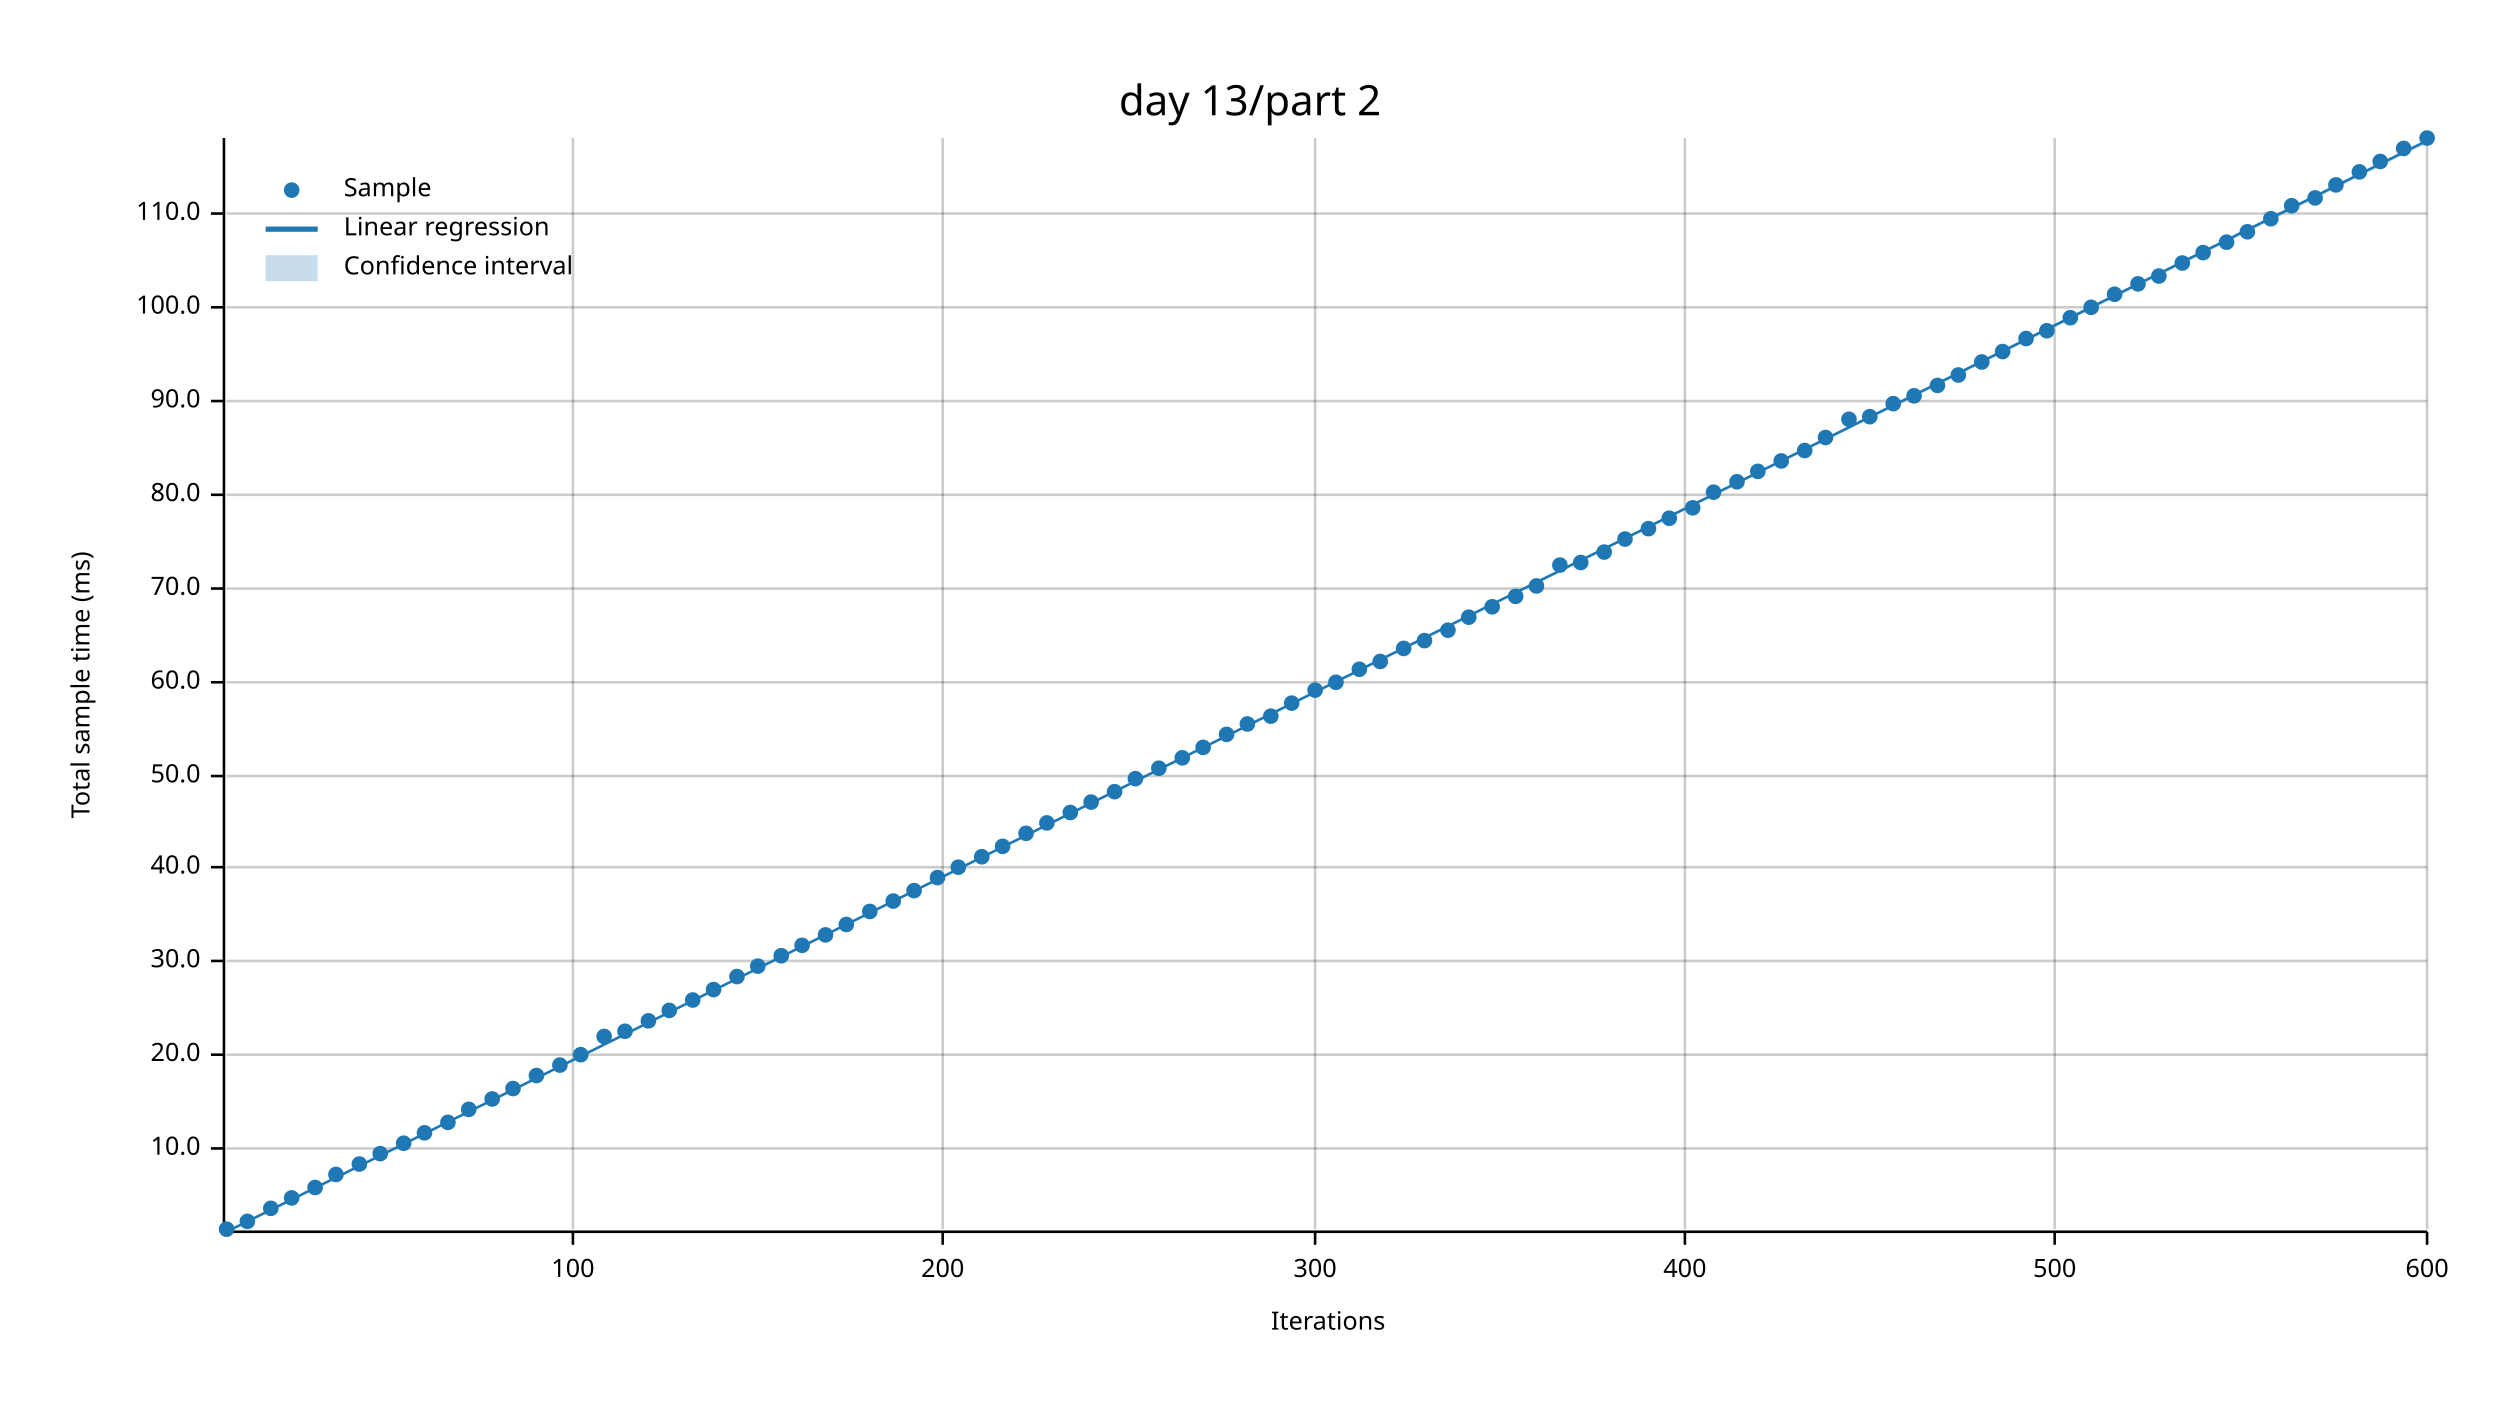
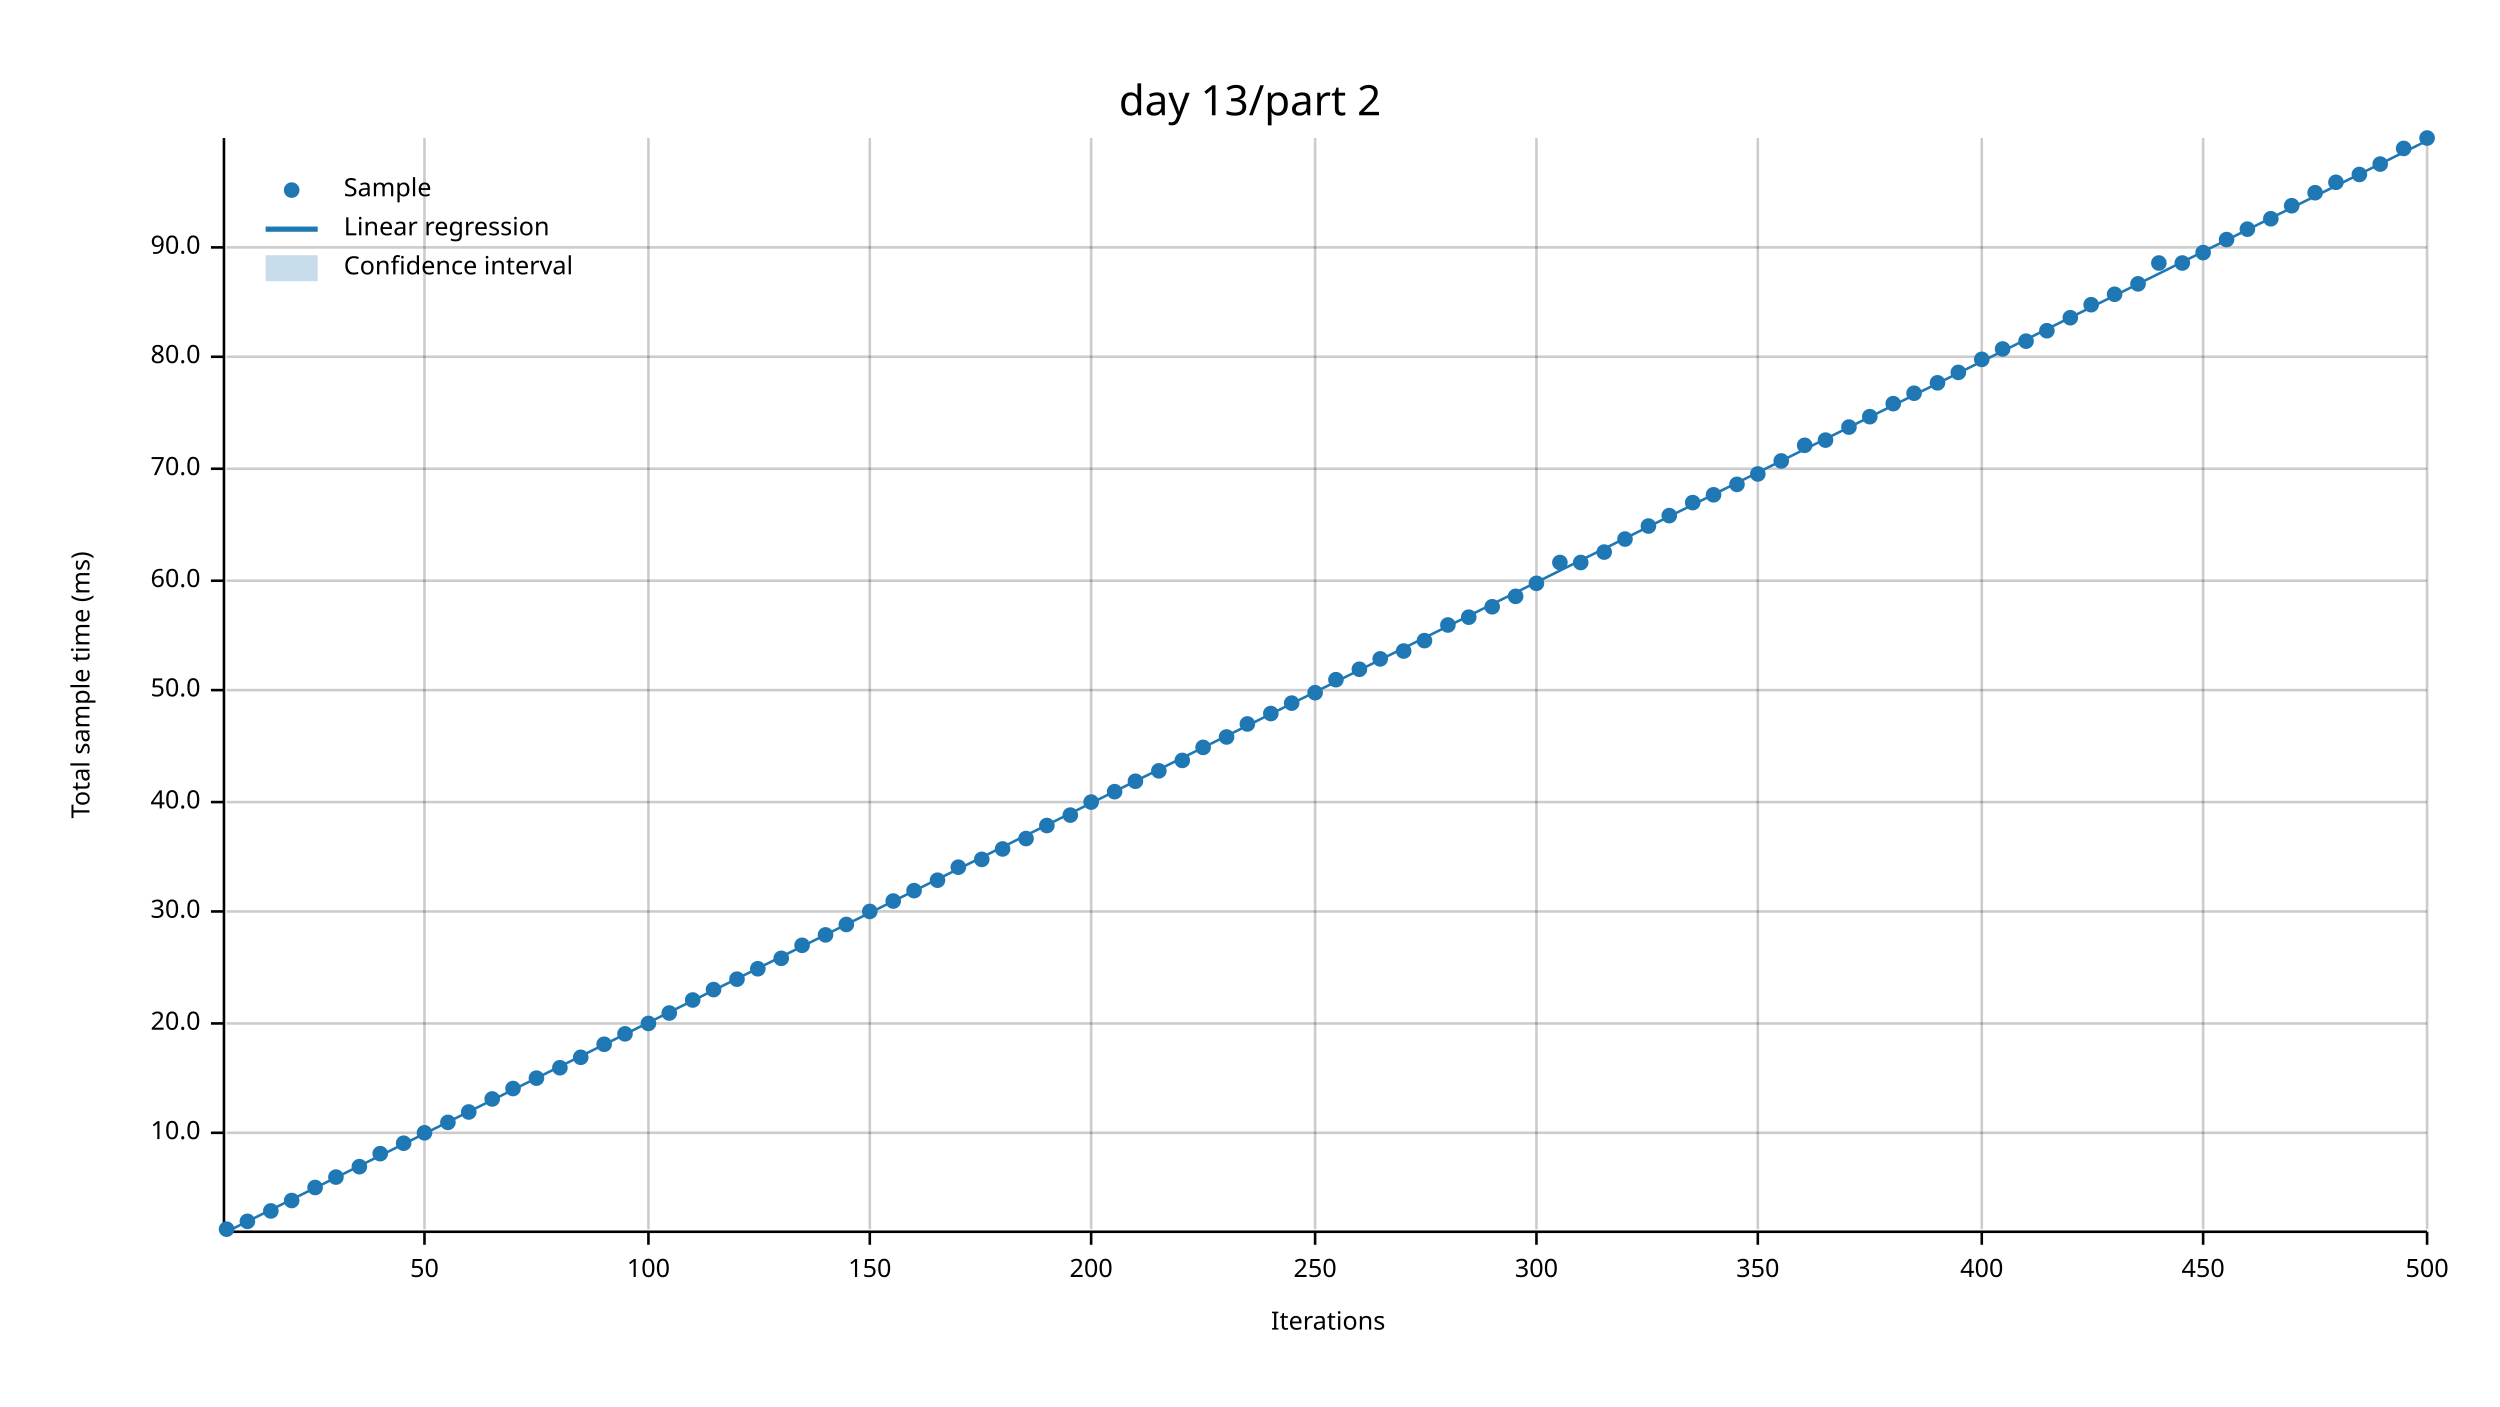
<svg xmlns="http://www.w3.org/2000/svg" width="960" height="540" viewBox="0 0 960 540">
  <text x="480" y="32" dy="0.76em" text-anchor="middle" font-family="sans-serif" font-size="16.129" opacity="1" fill="#000000">
day 13/part 2
</text>
  <text x="27" y="263" dy="0.76em" text-anchor="middle" font-family="sans-serif" font-size="9.677" opacity="1" fill="#000000" transform="rotate(270, 27, 263)">
Total sample time (ms)
</text>
  <text x="510" y="513" dy="-0.5ex" text-anchor="middle" font-family="sans-serif" font-size="9.677" opacity="1" fill="#000000">
Iterations
</text>
-   <line opacity="0.2" stroke="#000000" stroke-width="1" x1="220" y1="472" x2="220" y2="53" />
-   <line opacity="0.2" stroke="#000000" stroke-width="1" x1="362" y1="472" x2="362" y2="53" />
+   <line opacity="0.2" stroke="#000000" stroke-width="1" x1="163" y1="472" x2="163" y2="53" />
+   <line opacity="0.2" stroke="#000000" stroke-width="1" x1="249" y1="472" x2="249" y2="53" />
+   <line opacity="0.2" stroke="#000000" stroke-width="1" x1="334" y1="472" x2="334" y2="53" />
+   <line opacity="0.2" stroke="#000000" stroke-width="1" x1="419" y1="472" x2="419" y2="53" />
  <line opacity="0.2" stroke="#000000" stroke-width="1" x1="505" y1="472" x2="505" y2="53" />
-   <line opacity="0.2" stroke="#000000" stroke-width="1" x1="647" y1="472" x2="647" y2="53" />
-   <line opacity="0.2" stroke="#000000" stroke-width="1" x1="789" y1="472" x2="789" y2="53" />
+   <line opacity="0.2" stroke="#000000" stroke-width="1" x1="590" y1="472" x2="590" y2="53" />
+   <line opacity="0.2" stroke="#000000" stroke-width="1" x1="675" y1="472" x2="675" y2="53" />
+   <line opacity="0.2" stroke="#000000" stroke-width="1" x1="761" y1="472" x2="761" y2="53" />
+   <line opacity="0.2" stroke="#000000" stroke-width="1" x1="846" y1="472" x2="846" y2="53" />
  <line opacity="0.2" stroke="#000000" stroke-width="1" x1="932" y1="472" x2="932" y2="53" />
-   <line opacity="0.2" stroke="#000000" stroke-width="1" x1="87" y1="441" x2="932" y2="441" />
-   <line opacity="0.2" stroke="#000000" stroke-width="1" x1="87" y1="405" x2="932" y2="405" />
-   <line opacity="0.2" stroke="#000000" stroke-width="1" x1="87" y1="369" x2="932" y2="369" />
-   <line opacity="0.2" stroke="#000000" stroke-width="1" x1="87" y1="333" x2="932" y2="333" />
-   <line opacity="0.2" stroke="#000000" stroke-width="1" x1="87" y1="298" x2="932" y2="298" />
-   <line opacity="0.2" stroke="#000000" stroke-width="1" x1="87" y1="262" x2="932" y2="262" />
-   <line opacity="0.2" stroke="#000000" stroke-width="1" x1="87" y1="226" x2="932" y2="226" />
-   <line opacity="0.2" stroke="#000000" stroke-width="1" x1="87" y1="190" x2="932" y2="190" />
-   <line opacity="0.2" stroke="#000000" stroke-width="1" x1="87" y1="154" x2="932" y2="154" />
-   <line opacity="0.2" stroke="#000000" stroke-width="1" x1="87" y1="118" x2="932" y2="118" />
-   <line opacity="0.2" stroke="#000000" stroke-width="1" x1="87" y1="82" x2="932" y2="82" />
+   <line opacity="0.2" stroke="#000000" stroke-width="1" x1="87" y1="435" x2="932" y2="435" />
+   <line opacity="0.2" stroke="#000000" stroke-width="1" x1="87" y1="393" x2="932" y2="393" />
+   <line opacity="0.2" stroke="#000000" stroke-width="1" x1="87" y1="350" x2="932" y2="350" />
+   <line opacity="0.2" stroke="#000000" stroke-width="1" x1="87" y1="308" x2="932" y2="308" />
+   <line opacity="0.2" stroke="#000000" stroke-width="1" x1="87" y1="265" x2="932" y2="265" />
+   <line opacity="0.2" stroke="#000000" stroke-width="1" x1="87" y1="223" x2="932" y2="223" />
+   <line opacity="0.2" stroke="#000000" stroke-width="1" x1="87" y1="180" x2="932" y2="180" />
+   <line opacity="0.2" stroke="#000000" stroke-width="1" x1="87" y1="137" x2="932" y2="137" />
+   <line opacity="0.2" stroke="#000000" stroke-width="1" x1="87" y1="95" x2="932" y2="95" />
  <polyline fill="none" opacity="1" stroke="#000000" stroke-width="1" points="86,53 86,472 " />
-   <text x="77" y="441" dy="0.5ex" text-anchor="end" font-family="sans-serif" font-size="9.677" opacity="1" fill="#000000">
+   <text x="77" y="435" dy="0.5ex" text-anchor="end" font-family="sans-serif" font-size="9.677" opacity="1" fill="#000000">
10.0
</text>
-   <polyline fill="none" opacity="1" stroke="#000000" stroke-width="1" points="81,441 86,441 " />
-   <text x="77" y="405" dy="0.5ex" text-anchor="end" font-family="sans-serif" font-size="9.677" opacity="1" fill="#000000">
+   <polyline fill="none" opacity="1" stroke="#000000" stroke-width="1" points="81,435 86,435 " />
+   <text x="77" y="393" dy="0.5ex" text-anchor="end" font-family="sans-serif" font-size="9.677" opacity="1" fill="#000000">
20.0
</text>
-   <polyline fill="none" opacity="1" stroke="#000000" stroke-width="1" points="81,405 86,405 " />
-   <text x="77" y="369" dy="0.5ex" text-anchor="end" font-family="sans-serif" font-size="9.677" opacity="1" fill="#000000">
+   <polyline fill="none" opacity="1" stroke="#000000" stroke-width="1" points="81,393 86,393 " />
+   <text x="77" y="350" dy="0.5ex" text-anchor="end" font-family="sans-serif" font-size="9.677" opacity="1" fill="#000000">
30.0
</text>
-   <polyline fill="none" opacity="1" stroke="#000000" stroke-width="1" points="81,369 86,369 " />
-   <text x="77" y="333" dy="0.5ex" text-anchor="end" font-family="sans-serif" font-size="9.677" opacity="1" fill="#000000">
+   <polyline fill="none" opacity="1" stroke="#000000" stroke-width="1" points="81,350 86,350 " />
+   <text x="77" y="308" dy="0.5ex" text-anchor="end" font-family="sans-serif" font-size="9.677" opacity="1" fill="#000000">
40.0
</text>
-   <polyline fill="none" opacity="1" stroke="#000000" stroke-width="1" points="81,333 86,333 " />
-   <text x="77" y="298" dy="0.5ex" text-anchor="end" font-family="sans-serif" font-size="9.677" opacity="1" fill="#000000">
+   <polyline fill="none" opacity="1" stroke="#000000" stroke-width="1" points="81,308 86,308 " />
+   <text x="77" y="265" dy="0.5ex" text-anchor="end" font-family="sans-serif" font-size="9.677" opacity="1" fill="#000000">
50.0
</text>
-   <polyline fill="none" opacity="1" stroke="#000000" stroke-width="1" points="81,298 86,298 " />
-   <text x="77" y="262" dy="0.5ex" text-anchor="end" font-family="sans-serif" font-size="9.677" opacity="1" fill="#000000">
+   <polyline fill="none" opacity="1" stroke="#000000" stroke-width="1" points="81,265 86,265 " />
+   <text x="77" y="223" dy="0.5ex" text-anchor="end" font-family="sans-serif" font-size="9.677" opacity="1" fill="#000000">
60.0
</text>
-   <polyline fill="none" opacity="1" stroke="#000000" stroke-width="1" points="81,262 86,262 " />
-   <text x="77" y="226" dy="0.5ex" text-anchor="end" font-family="sans-serif" font-size="9.677" opacity="1" fill="#000000">
+   <polyline fill="none" opacity="1" stroke="#000000" stroke-width="1" points="81,223 86,223 " />
+   <text x="77" y="180" dy="0.5ex" text-anchor="end" font-family="sans-serif" font-size="9.677" opacity="1" fill="#000000">
70.0
</text>
-   <polyline fill="none" opacity="1" stroke="#000000" stroke-width="1" points="81,226 86,226 " />
-   <text x="77" y="190" dy="0.5ex" text-anchor="end" font-family="sans-serif" font-size="9.677" opacity="1" fill="#000000">
+   <polyline fill="none" opacity="1" stroke="#000000" stroke-width="1" points="81,180 86,180 " />
+   <text x="77" y="137" dy="0.5ex" text-anchor="end" font-family="sans-serif" font-size="9.677" opacity="1" fill="#000000">
80.0
</text>
-   <polyline fill="none" opacity="1" stroke="#000000" stroke-width="1" points="81,190 86,190 " />
-   <text x="77" y="154" dy="0.5ex" text-anchor="end" font-family="sans-serif" font-size="9.677" opacity="1" fill="#000000">
+   <polyline fill="none" opacity="1" stroke="#000000" stroke-width="1" points="81,137 86,137 " />
+   <text x="77" y="95" dy="0.5ex" text-anchor="end" font-family="sans-serif" font-size="9.677" opacity="1" fill="#000000">
90.0
</text>
-   <polyline fill="none" opacity="1" stroke="#000000" stroke-width="1" points="81,154 86,154 " />
-   <text x="77" y="118" dy="0.5ex" text-anchor="end" font-family="sans-serif" font-size="9.677" opacity="1" fill="#000000">
- 100.0
- </text>
-   <polyline fill="none" opacity="1" stroke="#000000" stroke-width="1" points="81,118 86,118 " />
-   <text x="77" y="82" dy="0.5ex" text-anchor="end" font-family="sans-serif" font-size="9.677" opacity="1" fill="#000000">
- 110.0
- </text>
-   <polyline fill="none" opacity="1" stroke="#000000" stroke-width="1" points="81,82 86,82 " />
+   <polyline fill="none" opacity="1" stroke="#000000" stroke-width="1" points="81,95 86,95 " />
  <polyline fill="none" opacity="1" stroke="#000000" stroke-width="1" points="87,473 932,473 " />
-   <text x="220" y="483" dy="0.76em" text-anchor="middle" font-family="sans-serif" font-size="9.677" opacity="1" fill="#000000">
+   <text x="163" y="483" dy="0.76em" text-anchor="middle" font-family="sans-serif" font-size="9.677" opacity="1" fill="#000000">
+ 50
+ </text>
+   <polyline fill="none" opacity="1" stroke="#000000" stroke-width="1" points="163,473 163,478 " />
+   <text x="249" y="483" dy="0.76em" text-anchor="middle" font-family="sans-serif" font-size="9.677" opacity="1" fill="#000000">
100
</text>
-   <polyline fill="none" opacity="1" stroke="#000000" stroke-width="1" points="220,473 220,478 " />
-   <text x="362" y="483" dy="0.76em" text-anchor="middle" font-family="sans-serif" font-size="9.677" opacity="1" fill="#000000">
+   <polyline fill="none" opacity="1" stroke="#000000" stroke-width="1" points="249,473 249,478 " />
+   <text x="334" y="483" dy="0.76em" text-anchor="middle" font-family="sans-serif" font-size="9.677" opacity="1" fill="#000000">
+ 150
+ </text>
+   <polyline fill="none" opacity="1" stroke="#000000" stroke-width="1" points="334,473 334,478 " />
+   <text x="419" y="483" dy="0.76em" text-anchor="middle" font-family="sans-serif" font-size="9.677" opacity="1" fill="#000000">
200
</text>
-   <polyline fill="none" opacity="1" stroke="#000000" stroke-width="1" points="362,473 362,478 " />
+   <polyline fill="none" opacity="1" stroke="#000000" stroke-width="1" points="419,473 419,478 " />
  <text x="505" y="483" dy="0.76em" text-anchor="middle" font-family="sans-serif" font-size="9.677" opacity="1" fill="#000000">
+ 250
+ </text>
+   <polyline fill="none" opacity="1" stroke="#000000" stroke-width="1" points="505,473 505,478 " />
+   <text x="590" y="483" dy="0.76em" text-anchor="middle" font-family="sans-serif" font-size="9.677" opacity="1" fill="#000000">
300
</text>
-   <polyline fill="none" opacity="1" stroke="#000000" stroke-width="1" points="505,473 505,478 " />
-   <text x="647" y="483" dy="0.76em" text-anchor="middle" font-family="sans-serif" font-size="9.677" opacity="1" fill="#000000">
+   <polyline fill="none" opacity="1" stroke="#000000" stroke-width="1" points="590,473 590,478 " />
+   <text x="675" y="483" dy="0.76em" text-anchor="middle" font-family="sans-serif" font-size="9.677" opacity="1" fill="#000000">
+ 350
+ </text>
+   <polyline fill="none" opacity="1" stroke="#000000" stroke-width="1" points="675,473 675,478 " />
+   <text x="761" y="483" dy="0.76em" text-anchor="middle" font-family="sans-serif" font-size="9.677" opacity="1" fill="#000000">
400
</text>
-   <polyline fill="none" opacity="1" stroke="#000000" stroke-width="1" points="647,473 647,478 " />
-   <text x="789" y="483" dy="0.76em" text-anchor="middle" font-family="sans-serif" font-size="9.677" opacity="1" fill="#000000">
+   <polyline fill="none" opacity="1" stroke="#000000" stroke-width="1" points="761,473 761,478 " />
+   <text x="846" y="483" dy="0.76em" text-anchor="middle" font-family="sans-serif" font-size="9.677" opacity="1" fill="#000000">
+ 450
+ </text>
+   <polyline fill="none" opacity="1" stroke="#000000" stroke-width="1" points="846,473 846,478 " />
+   <text x="932" y="483" dy="0.76em" text-anchor="middle" font-family="sans-serif" font-size="9.677" opacity="1" fill="#000000">
500
- </text>
-   <polyline fill="none" opacity="1" stroke="#000000" stroke-width="1" points="789,473 789,478 " />
-   <text x="932" y="483" dy="0.76em" text-anchor="middle" font-family="sans-serif" font-size="9.677" opacity="1" fill="#000000">
- 600
</text>
  <polyline fill="none" opacity="1" stroke="#000000" stroke-width="1" points="932,473 932,478 " />
  <circle cx="87" cy="472" r="3" opacity="1" fill="#1F78B4" stroke="none" stroke-width="1" />
  <circle cx="95" cy="469" r="3" opacity="1" fill="#1F78B4" stroke="none" stroke-width="1" />
-   <circle cx="104" cy="464" r="3" opacity="1" fill="#1F78B4" stroke="none" stroke-width="1" />
-   <circle cx="112" cy="460" r="3" opacity="1" fill="#1F78B4" stroke="none" stroke-width="1" />
+   <circle cx="104" cy="465" r="3" opacity="1" fill="#1F78B4" stroke="none" stroke-width="1" />
+   <circle cx="112" cy="461" r="3" opacity="1" fill="#1F78B4" stroke="none" stroke-width="1" />
  <circle cx="121" cy="456" r="3" opacity="1" fill="#1F78B4" stroke="none" stroke-width="1" />
-   <circle cx="129" cy="451" r="3" opacity="1" fill="#1F78B4" stroke="none" stroke-width="1" />
-   <circle cx="138" cy="447" r="3" opacity="1" fill="#1F78B4" stroke="none" stroke-width="1" />
+   <circle cx="129" cy="452" r="3" opacity="1" fill="#1F78B4" stroke="none" stroke-width="1" />
+   <circle cx="138" cy="448" r="3" opacity="1" fill="#1F78B4" stroke="none" stroke-width="1" />
  <circle cx="146" cy="443" r="3" opacity="1" fill="#1F78B4" stroke="none" stroke-width="1" />
  <circle cx="155" cy="439" r="3" opacity="1" fill="#1F78B4" stroke="none" stroke-width="1" />
  <circle cx="163" cy="435" r="3" opacity="1" fill="#1F78B4" stroke="none" stroke-width="1" />
  <circle cx="172" cy="431" r="3" opacity="1" fill="#1F78B4" stroke="none" stroke-width="1" />
-   <circle cx="180" cy="426" r="3" opacity="1" fill="#1F78B4" stroke="none" stroke-width="1" />
+   <circle cx="180" cy="427" r="3" opacity="1" fill="#1F78B4" stroke="none" stroke-width="1" />
  <circle cx="189" cy="422" r="3" opacity="1" fill="#1F78B4" stroke="none" stroke-width="1" />
  <circle cx="197" cy="418" r="3" opacity="1" fill="#1F78B4" stroke="none" stroke-width="1" />
-   <circle cx="206" cy="413" r="3" opacity="1" fill="#1F78B4" stroke="none" stroke-width="1" />
-   <circle cx="215" cy="409" r="3" opacity="1" fill="#1F78B4" stroke="none" stroke-width="1" />
-   <circle cx="223" cy="405" r="3" opacity="1" fill="#1F78B4" stroke="none" stroke-width="1" />
-   <circle cx="232" cy="398" r="3" opacity="1" fill="#1F78B4" stroke="none" stroke-width="1" />
-   <circle cx="240" cy="396" r="3" opacity="1" fill="#1F78B4" stroke="none" stroke-width="1" />
-   <circle cx="249" cy="392" r="3" opacity="1" fill="#1F78B4" stroke="none" stroke-width="1" />
-   <circle cx="257" cy="388" r="3" opacity="1" fill="#1F78B4" stroke="none" stroke-width="1" />
+   <circle cx="206" cy="414" r="3" opacity="1" fill="#1F78B4" stroke="none" stroke-width="1" />
+   <circle cx="215" cy="410" r="3" opacity="1" fill="#1F78B4" stroke="none" stroke-width="1" />
+   <circle cx="223" cy="406" r="3" opacity="1" fill="#1F78B4" stroke="none" stroke-width="1" />
+   <circle cx="232" cy="401" r="3" opacity="1" fill="#1F78B4" stroke="none" stroke-width="1" />
+   <circle cx="240" cy="397" r="3" opacity="1" fill="#1F78B4" stroke="none" stroke-width="1" />
+   <circle cx="249" cy="393" r="3" opacity="1" fill="#1F78B4" stroke="none" stroke-width="1" />
+   <circle cx="257" cy="389" r="3" opacity="1" fill="#1F78B4" stroke="none" stroke-width="1" />
  <circle cx="266" cy="384" r="3" opacity="1" fill="#1F78B4" stroke="none" stroke-width="1" />
  <circle cx="274" cy="380" r="3" opacity="1" fill="#1F78B4" stroke="none" stroke-width="1" />
-   <circle cx="283" cy="375" r="3" opacity="1" fill="#1F78B4" stroke="none" stroke-width="1" />
-   <circle cx="291" cy="371" r="3" opacity="1" fill="#1F78B4" stroke="none" stroke-width="1" />
-   <circle cx="300" cy="367" r="3" opacity="1" fill="#1F78B4" stroke="none" stroke-width="1" />
+   <circle cx="283" cy="376" r="3" opacity="1" fill="#1F78B4" stroke="none" stroke-width="1" />
+   <circle cx="291" cy="372" r="3" opacity="1" fill="#1F78B4" stroke="none" stroke-width="1" />
+   <circle cx="300" cy="368" r="3" opacity="1" fill="#1F78B4" stroke="none" stroke-width="1" />
  <circle cx="308" cy="363" r="3" opacity="1" fill="#1F78B4" stroke="none" stroke-width="1" />
  <circle cx="317" cy="359" r="3" opacity="1" fill="#1F78B4" stroke="none" stroke-width="1" />
  <circle cx="325" cy="355" r="3" opacity="1" fill="#1F78B4" stroke="none" stroke-width="1" />
  <circle cx="334" cy="350" r="3" opacity="1" fill="#1F78B4" stroke="none" stroke-width="1" />
  <circle cx="343" cy="346" r="3" opacity="1" fill="#1F78B4" stroke="none" stroke-width="1" />
  <circle cx="351" cy="342" r="3" opacity="1" fill="#1F78B4" stroke="none" stroke-width="1" />
-   <circle cx="360" cy="337" r="3" opacity="1" fill="#1F78B4" stroke="none" stroke-width="1" />
+   <circle cx="360" cy="338" r="3" opacity="1" fill="#1F78B4" stroke="none" stroke-width="1" />
  <circle cx="368" cy="333" r="3" opacity="1" fill="#1F78B4" stroke="none" stroke-width="1" />
-   <circle cx="377" cy="329" r="3" opacity="1" fill="#1F78B4" stroke="none" stroke-width="1" />
-   <circle cx="385" cy="325" r="3" opacity="1" fill="#1F78B4" stroke="none" stroke-width="1" />
-   <circle cx="394" cy="320" r="3" opacity="1" fill="#1F78B4" stroke="none" stroke-width="1" />
-   <circle cx="402" cy="316" r="3" opacity="1" fill="#1F78B4" stroke="none" stroke-width="1" />
-   <circle cx="411" cy="312" r="3" opacity="1" fill="#1F78B4" stroke="none" stroke-width="1" />
+   <circle cx="377" cy="330" r="3" opacity="1" fill="#1F78B4" stroke="none" stroke-width="1" />
+   <circle cx="385" cy="326" r="3" opacity="1" fill="#1F78B4" stroke="none" stroke-width="1" />
+   <circle cx="394" cy="322" r="3" opacity="1" fill="#1F78B4" stroke="none" stroke-width="1" />
+   <circle cx="402" cy="317" r="3" opacity="1" fill="#1F78B4" stroke="none" stroke-width="1" />
+   <circle cx="411" cy="313" r="3" opacity="1" fill="#1F78B4" stroke="none" stroke-width="1" />
  <circle cx="419" cy="308" r="3" opacity="1" fill="#1F78B4" stroke="none" stroke-width="1" />
  <circle cx="428" cy="304" r="3" opacity="1" fill="#1F78B4" stroke="none" stroke-width="1" />
-   <circle cx="436" cy="299" r="3" opacity="1" fill="#1F78B4" stroke="none" stroke-width="1" />
-   <circle cx="445" cy="295" r="3" opacity="1" fill="#1F78B4" stroke="none" stroke-width="1" />
-   <circle cx="454" cy="291" r="3" opacity="1" fill="#1F78B4" stroke="none" stroke-width="1" />
+   <circle cx="436" cy="300" r="3" opacity="1" fill="#1F78B4" stroke="none" stroke-width="1" />
+   <circle cx="445" cy="296" r="3" opacity="1" fill="#1F78B4" stroke="none" stroke-width="1" />
+   <circle cx="454" cy="292" r="3" opacity="1" fill="#1F78B4" stroke="none" stroke-width="1" />
  <circle cx="462" cy="287" r="3" opacity="1" fill="#1F78B4" stroke="none" stroke-width="1" />
-   <circle cx="471" cy="282" r="3" opacity="1" fill="#1F78B4" stroke="none" stroke-width="1" />
+   <circle cx="471" cy="283" r="3" opacity="1" fill="#1F78B4" stroke="none" stroke-width="1" />
  <circle cx="479" cy="278" r="3" opacity="1" fill="#1F78B4" stroke="none" stroke-width="1" />
-   <circle cx="488" cy="275" r="3" opacity="1" fill="#1F78B4" stroke="none" stroke-width="1" />
+   <circle cx="488" cy="274" r="3" opacity="1" fill="#1F78B4" stroke="none" stroke-width="1" />
  <circle cx="496" cy="270" r="3" opacity="1" fill="#1F78B4" stroke="none" stroke-width="1" />
-   <circle cx="505" cy="265" r="3" opacity="1" fill="#1F78B4" stroke="none" stroke-width="1" />
-   <circle cx="513" cy="262" r="3" opacity="1" fill="#1F78B4" stroke="none" stroke-width="1" />
+   <circle cx="505" cy="266" r="3" opacity="1" fill="#1F78B4" stroke="none" stroke-width="1" />
+   <circle cx="513" cy="261" r="3" opacity="1" fill="#1F78B4" stroke="none" stroke-width="1" />
  <circle cx="522" cy="257" r="3" opacity="1" fill="#1F78B4" stroke="none" stroke-width="1" />
-   <circle cx="530" cy="254" r="3" opacity="1" fill="#1F78B4" stroke="none" stroke-width="1" />
-   <circle cx="539" cy="249" r="3" opacity="1" fill="#1F78B4" stroke="none" stroke-width="1" />
+   <circle cx="530" cy="253" r="3" opacity="1" fill="#1F78B4" stroke="none" stroke-width="1" />
+   <circle cx="539" cy="250" r="3" opacity="1" fill="#1F78B4" stroke="none" stroke-width="1" />
  <circle cx="547" cy="246" r="3" opacity="1" fill="#1F78B4" stroke="none" stroke-width="1" />
-   <circle cx="556" cy="242" r="3" opacity="1" fill="#1F78B4" stroke="none" stroke-width="1" />
+   <circle cx="556" cy="240" r="3" opacity="1" fill="#1F78B4" stroke="none" stroke-width="1" />
  <circle cx="564" cy="237" r="3" opacity="1" fill="#1F78B4" stroke="none" stroke-width="1" />
  <circle cx="573" cy="233" r="3" opacity="1" fill="#1F78B4" stroke="none" stroke-width="1" />
  <circle cx="582" cy="229" r="3" opacity="1" fill="#1F78B4" stroke="none" stroke-width="1" />
-   <circle cx="590" cy="225" r="3" opacity="1" fill="#1F78B4" stroke="none" stroke-width="1" />
-   <circle cx="599" cy="217" r="3" opacity="1" fill="#1F78B4" stroke="none" stroke-width="1" />
+   <circle cx="590" cy="224" r="3" opacity="1" fill="#1F78B4" stroke="none" stroke-width="1" />
+   <circle cx="599" cy="216" r="3" opacity="1" fill="#1F78B4" stroke="none" stroke-width="1" />
  <circle cx="607" cy="216" r="3" opacity="1" fill="#1F78B4" stroke="none" stroke-width="1" />
  <circle cx="616" cy="212" r="3" opacity="1" fill="#1F78B4" stroke="none" stroke-width="1" />
  <circle cx="624" cy="207" r="3" opacity="1" fill="#1F78B4" stroke="none" stroke-width="1" />
-   <circle cx="633" cy="203" r="3" opacity="1" fill="#1F78B4" stroke="none" stroke-width="1" />
-   <circle cx="641" cy="199" r="3" opacity="1" fill="#1F78B4" stroke="none" stroke-width="1" />
-   <circle cx="650" cy="195" r="3" opacity="1" fill="#1F78B4" stroke="none" stroke-width="1" />
-   <circle cx="658" cy="189" r="3" opacity="1" fill="#1F78B4" stroke="none" stroke-width="1" />
-   <circle cx="667" cy="185" r="3" opacity="1" fill="#1F78B4" stroke="none" stroke-width="1" />
-   <circle cx="675" cy="181" r="3" opacity="1" fill="#1F78B4" stroke="none" stroke-width="1" />
+   <circle cx="633" cy="202" r="3" opacity="1" fill="#1F78B4" stroke="none" stroke-width="1" />
+   <circle cx="641" cy="198" r="3" opacity="1" fill="#1F78B4" stroke="none" stroke-width="1" />
+   <circle cx="650" cy="193" r="3" opacity="1" fill="#1F78B4" stroke="none" stroke-width="1" />
+   <circle cx="658" cy="190" r="3" opacity="1" fill="#1F78B4" stroke="none" stroke-width="1" />
+   <circle cx="667" cy="186" r="3" opacity="1" fill="#1F78B4" stroke="none" stroke-width="1" />
+   <circle cx="675" cy="182" r="3" opacity="1" fill="#1F78B4" stroke="none" stroke-width="1" />
  <circle cx="684" cy="177" r="3" opacity="1" fill="#1F78B4" stroke="none" stroke-width="1" />
-   <circle cx="693" cy="173" r="3" opacity="1" fill="#1F78B4" stroke="none" stroke-width="1" />
-   <circle cx="701" cy="168" r="3" opacity="1" fill="#1F78B4" stroke="none" stroke-width="1" />
-   <circle cx="710" cy="161" r="3" opacity="1" fill="#1F78B4" stroke="none" stroke-width="1" />
+   <circle cx="693" cy="171" r="3" opacity="1" fill="#1F78B4" stroke="none" stroke-width="1" />
+   <circle cx="701" cy="169" r="3" opacity="1" fill="#1F78B4" stroke="none" stroke-width="1" />
+   <circle cx="710" cy="164" r="3" opacity="1" fill="#1F78B4" stroke="none" stroke-width="1" />
  <circle cx="718" cy="160" r="3" opacity="1" fill="#1F78B4" stroke="none" stroke-width="1" />
  <circle cx="727" cy="155" r="3" opacity="1" fill="#1F78B4" stroke="none" stroke-width="1" />
-   <circle cx="735" cy="152" r="3" opacity="1" fill="#1F78B4" stroke="none" stroke-width="1" />
-   <circle cx="744" cy="148" r="3" opacity="1" fill="#1F78B4" stroke="none" stroke-width="1" />
-   <circle cx="752" cy="144" r="3" opacity="1" fill="#1F78B4" stroke="none" stroke-width="1" />
-   <circle cx="761" cy="139" r="3" opacity="1" fill="#1F78B4" stroke="none" stroke-width="1" />
-   <circle cx="769" cy="135" r="3" opacity="1" fill="#1F78B4" stroke="none" stroke-width="1" />
-   <circle cx="778" cy="130" r="3" opacity="1" fill="#1F78B4" stroke="none" stroke-width="1" />
+   <circle cx="735" cy="151" r="3" opacity="1" fill="#1F78B4" stroke="none" stroke-width="1" />
+   <circle cx="744" cy="147" r="3" opacity="1" fill="#1F78B4" stroke="none" stroke-width="1" />
+   <circle cx="752" cy="143" r="3" opacity="1" fill="#1F78B4" stroke="none" stroke-width="1" />
+   <circle cx="761" cy="138" r="3" opacity="1" fill="#1F78B4" stroke="none" stroke-width="1" />
+   <circle cx="769" cy="134" r="3" opacity="1" fill="#1F78B4" stroke="none" stroke-width="1" />
+   <circle cx="778" cy="131" r="3" opacity="1" fill="#1F78B4" stroke="none" stroke-width="1" />
  <circle cx="786" cy="127" r="3" opacity="1" fill="#1F78B4" stroke="none" stroke-width="1" />
  <circle cx="795" cy="122" r="3" opacity="1" fill="#1F78B4" stroke="none" stroke-width="1" />
-   <circle cx="803" cy="118" r="3" opacity="1" fill="#1F78B4" stroke="none" stroke-width="1" />
+   <circle cx="803" cy="117" r="3" opacity="1" fill="#1F78B4" stroke="none" stroke-width="1" />
  <circle cx="812" cy="113" r="3" opacity="1" fill="#1F78B4" stroke="none" stroke-width="1" />
  <circle cx="821" cy="109" r="3" opacity="1" fill="#1F78B4" stroke="none" stroke-width="1" />
-   <circle cx="829" cy="106" r="3" opacity="1" fill="#1F78B4" stroke="none" stroke-width="1" />
+   <circle cx="829" cy="101" r="3" opacity="1" fill="#1F78B4" stroke="none" stroke-width="1" />
  <circle cx="838" cy="101" r="3" opacity="1" fill="#1F78B4" stroke="none" stroke-width="1" />
  <circle cx="846" cy="97" r="3" opacity="1" fill="#1F78B4" stroke="none" stroke-width="1" />
-   <circle cx="855" cy="93" r="3" opacity="1" fill="#1F78B4" stroke="none" stroke-width="1" />
-   <circle cx="863" cy="89" r="3" opacity="1" fill="#1F78B4" stroke="none" stroke-width="1" />
+   <circle cx="855" cy="92" r="3" opacity="1" fill="#1F78B4" stroke="none" stroke-width="1" />
+   <circle cx="863" cy="88" r="3" opacity="1" fill="#1F78B4" stroke="none" stroke-width="1" />
  <circle cx="872" cy="84" r="3" opacity="1" fill="#1F78B4" stroke="none" stroke-width="1" />
  <circle cx="880" cy="79" r="3" opacity="1" fill="#1F78B4" stroke="none" stroke-width="1" />
-   <circle cx="889" cy="76" r="3" opacity="1" fill="#1F78B4" stroke="none" stroke-width="1" />
-   <circle cx="897" cy="71" r="3" opacity="1" fill="#1F78B4" stroke="none" stroke-width="1" />
-   <circle cx="906" cy="66" r="3" opacity="1" fill="#1F78B4" stroke="none" stroke-width="1" />
-   <circle cx="914" cy="62" r="3" opacity="1" fill="#1F78B4" stroke="none" stroke-width="1" />
+   <circle cx="889" cy="74" r="3" opacity="1" fill="#1F78B4" stroke="none" stroke-width="1" />
+   <circle cx="897" cy="70" r="3" opacity="1" fill="#1F78B4" stroke="none" stroke-width="1" />
+   <circle cx="906" cy="67" r="3" opacity="1" fill="#1F78B4" stroke="none" stroke-width="1" />
+   <circle cx="914" cy="63" r="3" opacity="1" fill="#1F78B4" stroke="none" stroke-width="1" />
  <circle cx="923" cy="57" r="3" opacity="1" fill="#1F78B4" stroke="none" stroke-width="1" />
  <circle cx="932" cy="53" r="3" opacity="1" fill="#1F78B4" stroke="none" stroke-width="1" />
  <polyline fill="none" opacity="1" stroke="#1F78B4" stroke-width="1" points="87,473 932,54 " />
-   <polygon opacity="0.25" fill="#1F78B4" points="87,473 932,55 932,54 " />
+   <polygon opacity="0.25" fill="#1F78B4" points="87,473 932,54 932,54 " />
  <text x="132" y="68" dy="0.76em" text-anchor="start" font-family="sans-serif" font-size="9.677" opacity="1" fill="#000000">
Sample
</text>
  <text x="132" y="83" dy="0.76em" text-anchor="start" font-family="sans-serif" font-size="9.677" opacity="1" fill="#000000">
Linear regression
</text>
  <text x="132" y="98" dy="0.76em" text-anchor="start" font-family="sans-serif" font-size="9.677" opacity="1" fill="#000000">
Confidence interval
</text>
  <circle cx="112" cy="73" r="3" opacity="1" fill="#1F78B4" stroke="none" stroke-width="1" />
  <polyline fill="none" opacity="1" stroke="#1F78B4" stroke-width="2" points="102,88 122,88 " />
  <rect x="102" y="98" width="20" height="10" opacity="0.25" fill="#1F78B4" stroke="none" />
</svg>
